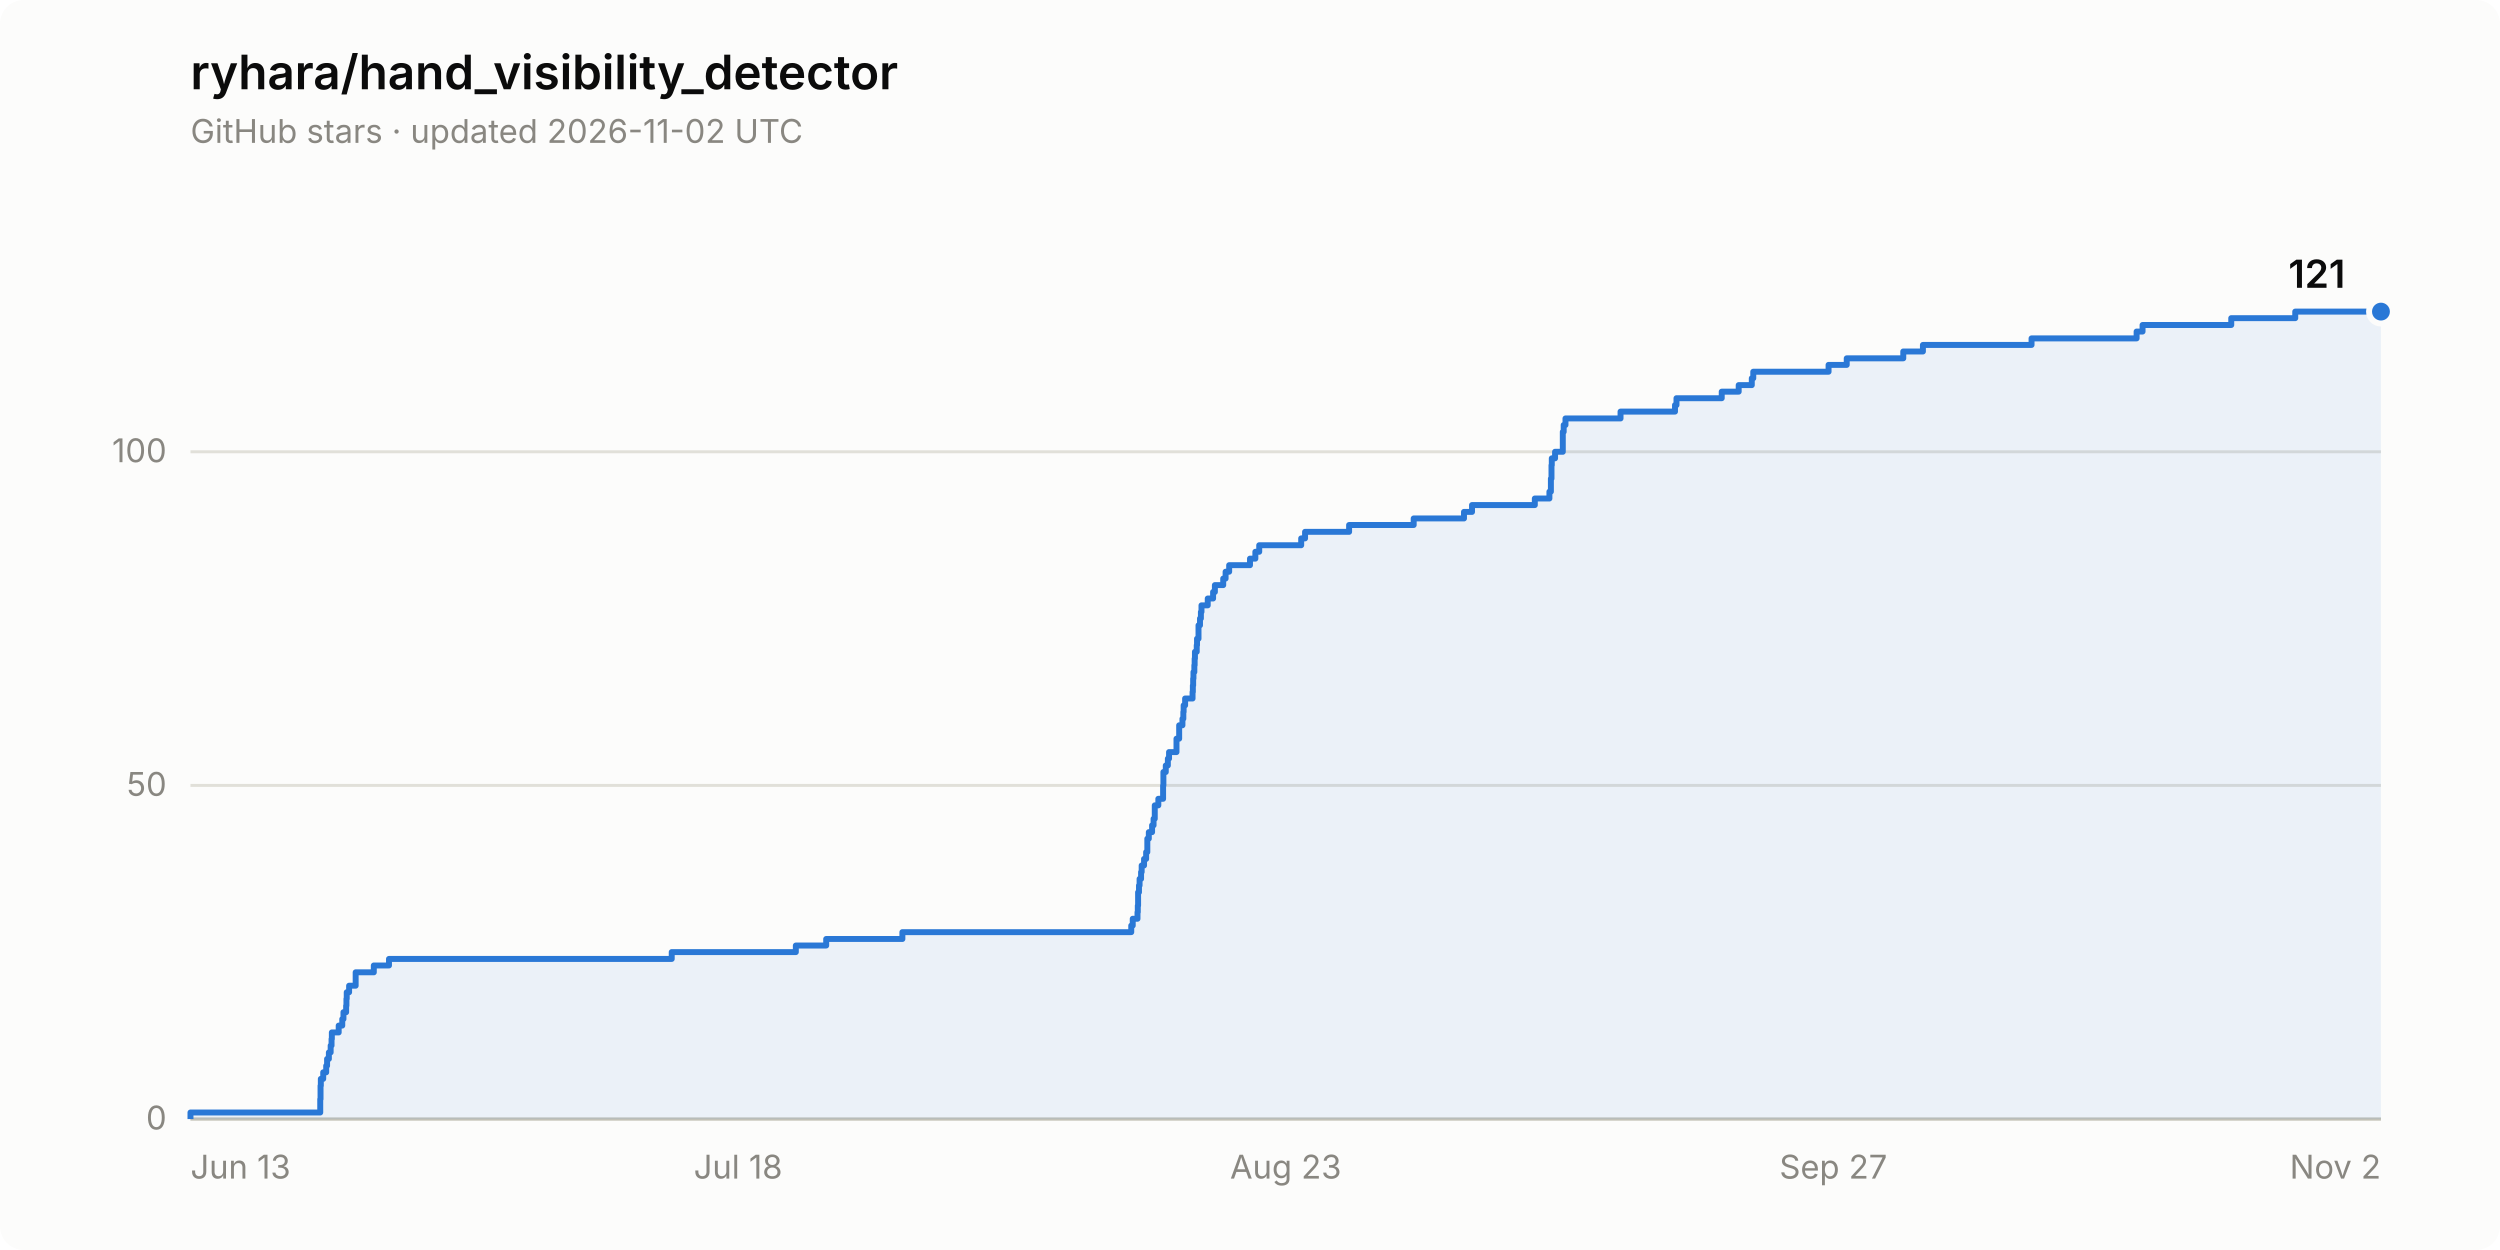
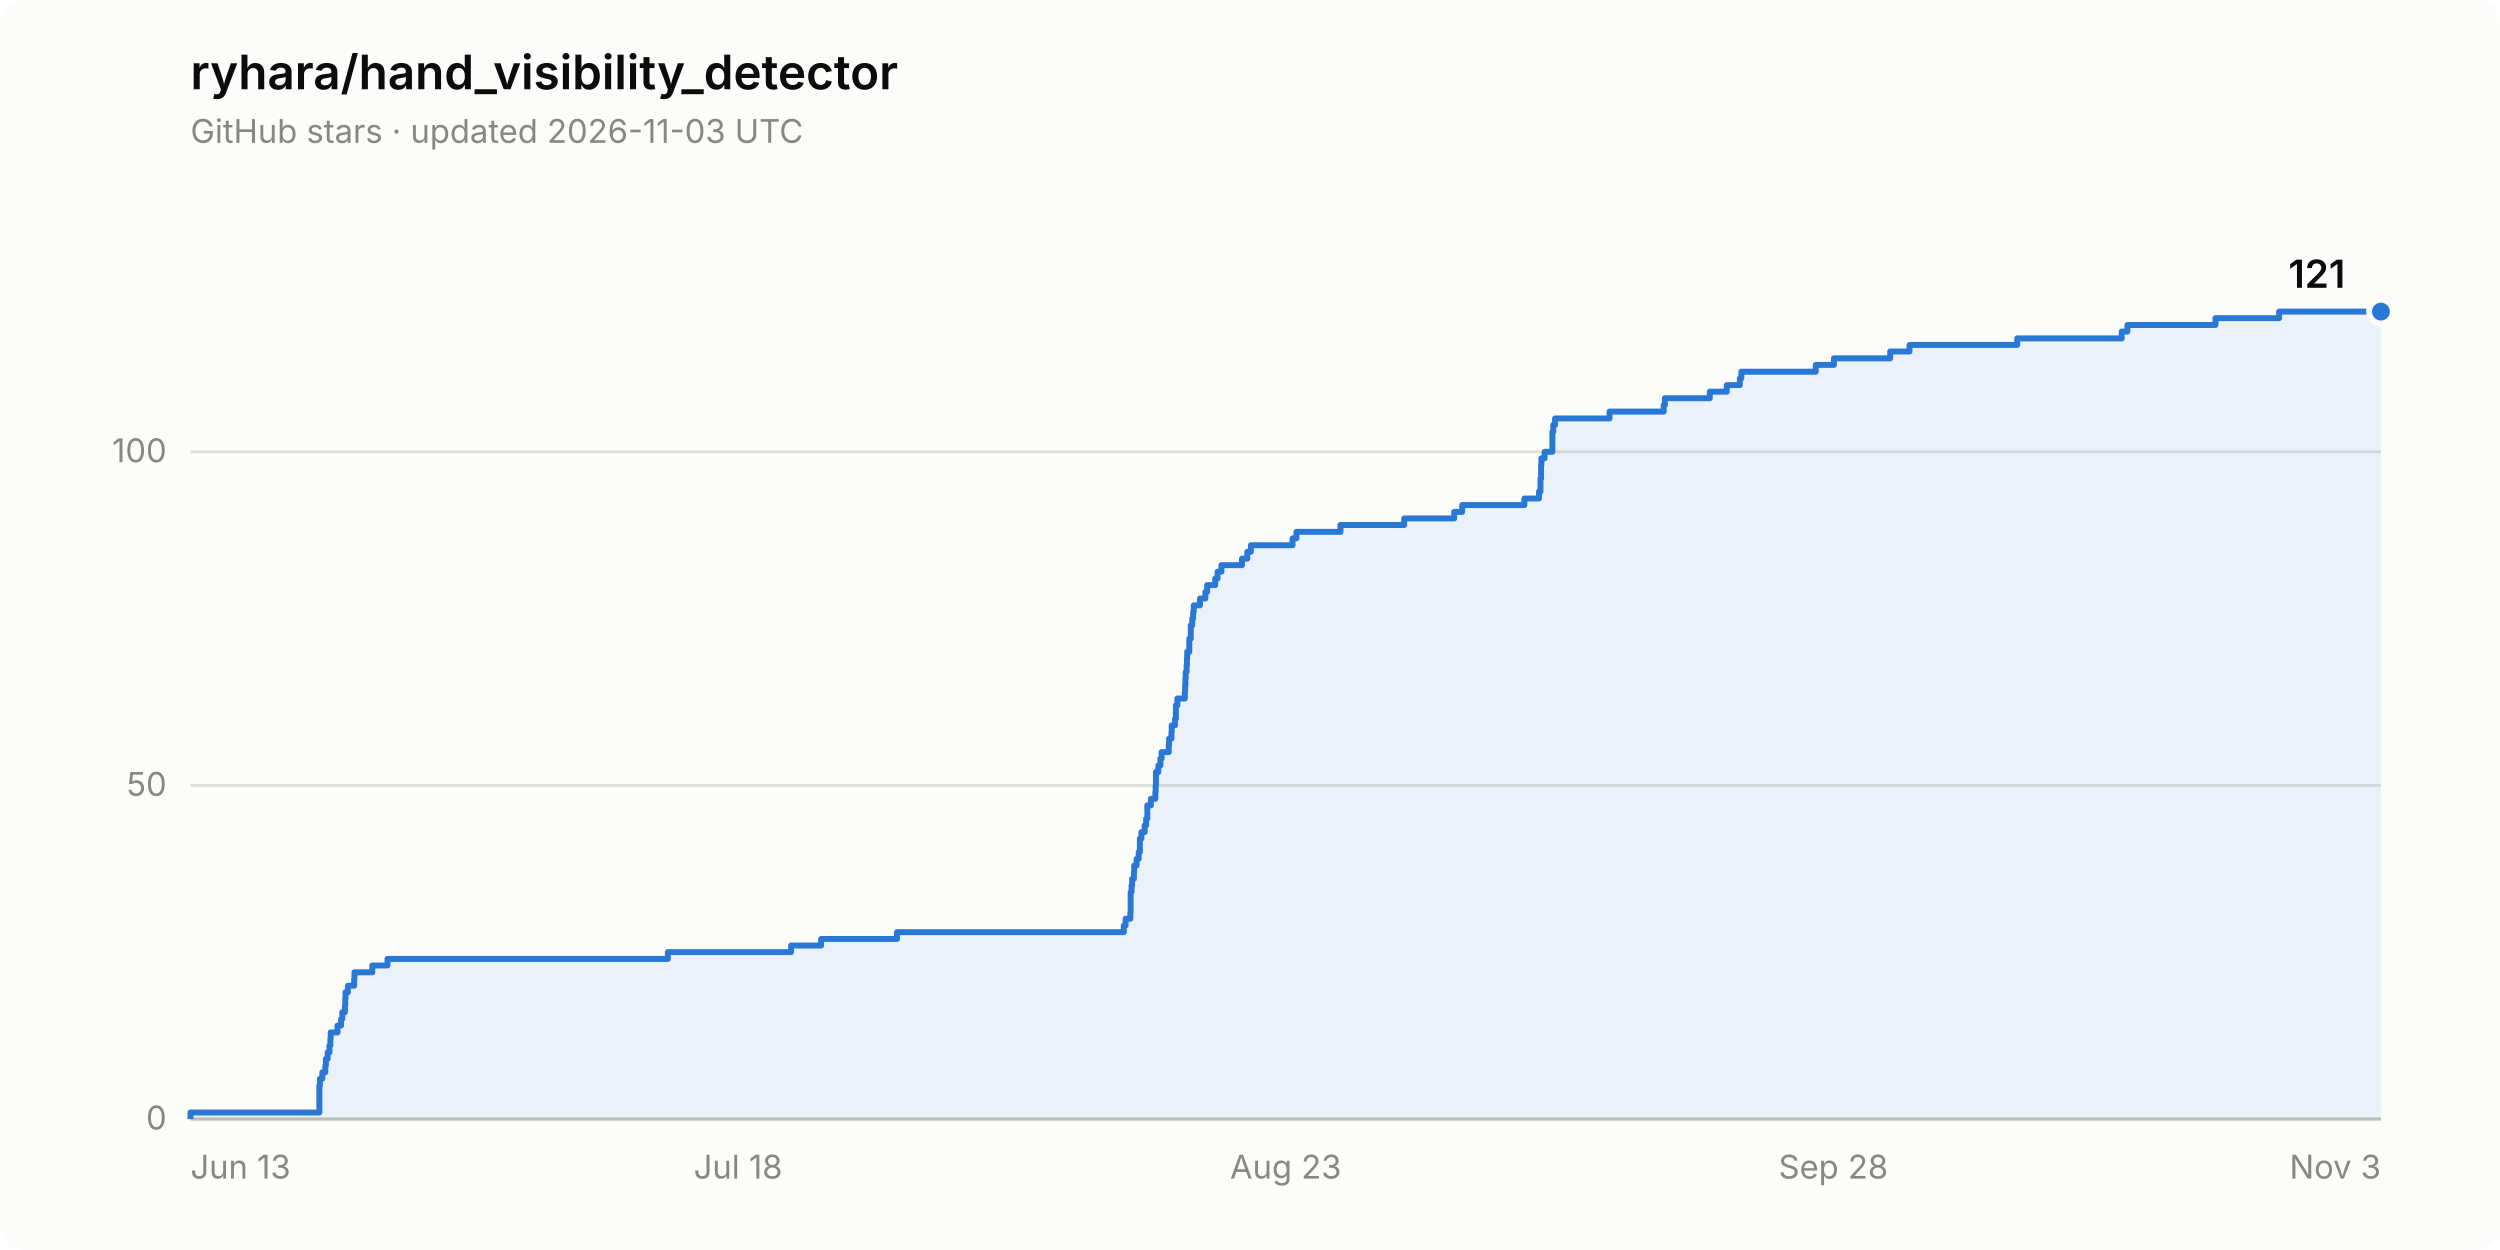
<svg xmlns="http://www.w3.org/2000/svg" width="840" height="420" viewBox="0 0 840 420" role="img" aria-label="Star history of ryhara/hand_visibility_detector: 121 stars">
  <rect width="840" height="420" rx="8" fill="#fcfcfb" />
  <text x="64" y="30" font-family="system-ui, -apple-system, &quot;Segoe UI&quot;, sans-serif" font-size="16" font-weight="600" fill="#0b0b0b">ryhara/hand_visibility_detector</text>
-   <text x="64" y="48" font-family="system-ui, -apple-system, &quot;Segoe UI&quot;, sans-serif" font-size="11" fill="#898781">GitHub stars · updated 2026-11-02 UTC</text>
+   <text x="64" y="48" font-family="system-ui, -apple-system, &quot;Segoe UI&quot;, sans-serif" font-size="11" fill="#898781">GitHub stars · updated 2026-11-03 UTC</text>
  <line x1="64" y1="376.0" x2="800" y2="376.0" stroke="#e1e0d9" stroke-width="1" />
  <text x="56" y="379.5" font-family="system-ui, -apple-system, &quot;Segoe UI&quot;, sans-serif" font-size="11" fill="#898781" text-anchor="end" style="font-variant-numeric: tabular-nums">0</text>
  <line x1="64" y1="263.9" x2="800" y2="263.9" stroke="#e1e0d9" stroke-width="1" />
  <text x="56" y="267.4" font-family="system-ui, -apple-system, &quot;Segoe UI&quot;, sans-serif" font-size="11" fill="#898781" text-anchor="end" style="font-variant-numeric: tabular-nums">50</text>
  <line x1="64" y1="151.8" x2="800" y2="151.8" stroke="#e1e0d9" stroke-width="1" />
  <text x="56" y="155.3" font-family="system-ui, -apple-system, &quot;Segoe UI&quot;, sans-serif" font-size="11" fill="#898781" text-anchor="end" style="font-variant-numeric: tabular-nums">100</text>
  <line x1="64" y1="376.0" x2="800" y2="376.0" stroke="#c3c2b7" stroke-width="1" />
  <text x="64.0" y="396" font-family="system-ui, -apple-system, &quot;Segoe UI&quot;, sans-serif" font-size="11" fill="#898781" text-anchor="start">Jun 13</text>
  <text x="248.0" y="396" font-family="system-ui, -apple-system, &quot;Segoe UI&quot;, sans-serif" font-size="11" fill="#898781" text-anchor="middle">Jul 18</text>
  <text x="432.0" y="396" font-family="system-ui, -apple-system, &quot;Segoe UI&quot;, sans-serif" font-size="11" fill="#898781" text-anchor="middle">Aug 23</text>
-   <text x="616.0" y="396" font-family="system-ui, -apple-system, &quot;Segoe UI&quot;, sans-serif" font-size="11" fill="#898781" text-anchor="middle">Sep 27</text>
-   <text x="800.0" y="396" font-family="system-ui, -apple-system, &quot;Segoe UI&quot;, sans-serif" font-size="11" fill="#898781" text-anchor="end">Nov 2</text>
-   <path d="M 64.0 376.0 L 64.0 373.8 L 107.6 373.8 L 107.6 371.5 L 107.6 371.5 L 107.6 369.3 L 107.7 369.3 L 107.7 367.0 L 107.7 367.0 L 107.7 364.8 L 107.8 364.8 L 107.8 362.5 L 108.6 362.5 L 108.6 360.3 L 109.6 360.3 L 109.6 358.1 L 109.9 358.1 L 109.9 355.8 L 110.5 355.8 L 110.5 353.6 L 111.1 353.6 L 111.1 351.3 L 111.4 351.3 L 111.4 349.1 L 111.5 349.1 L 111.5 346.9 L 113.8 346.9 L 113.8 344.6 L 115.0 344.6 L 115.0 342.4 L 115.4 342.4 L 115.4 340.1 L 116.3 340.1 L 116.3 337.9 L 116.4 337.9 L 116.4 335.6 L 116.5 335.6 L 116.5 333.4 L 117.3 333.4 L 117.3 331.2 L 119.5 331.2 L 119.5 328.9 L 119.5 328.9 L 119.5 326.7 L 125.6 326.7 L 125.6 324.4 L 130.7 324.4 L 130.7 322.2 L 225.7 322.2 L 225.7 319.9 L 267.4 319.9 L 267.4 317.7 L 277.6 317.7 L 277.6 315.5 L 303.2 315.5 L 303.2 313.2 L 380.1 313.2 L 380.1 311.0 L 380.6 311.0 L 380.6 308.7 L 382.2 308.7 L 382.2 306.5 L 382.3 306.5 L 382.3 304.3 L 382.4 304.3 L 382.4 302.0 L 382.4 302.0 L 382.4 299.8 L 382.7 299.8 L 382.7 297.5 L 382.9 297.5 L 382.9 295.3 L 383.4 295.3 L 383.4 293.0 L 383.6 293.0 L 383.6 290.8 L 384.4 290.8 L 384.4 288.6 L 385.1 288.6 L 385.1 286.3 L 385.5 286.3 L 385.5 284.1 L 385.5 284.1 L 385.5 281.8 L 386.0 281.8 L 386.0 279.6 L 387.1 279.6 L 387.1 277.3 L 387.6 277.3 L 387.6 275.1 L 388.0 275.1 L 388.0 272.9 L 388.0 272.9 L 388.0 270.6 L 389.2 270.6 L 389.2 268.4 L 390.8 268.4 L 390.8 266.1 L 390.8 266.1 L 390.8 263.9 L 390.9 263.9 L 390.9 261.6 L 390.9 261.6 L 390.9 259.4 L 391.7 259.4 L 391.7 257.2 L 392.4 257.2 L 392.4 254.9 L 392.8 254.9 L 392.8 252.7 L 395.3 252.7 L 395.3 250.4 L 395.3 250.4 L 395.3 248.2 L 396.2 248.2 L 396.2 246.0 L 396.2 246.0 L 396.2 243.7 L 397.3 243.7 L 397.3 241.5 L 397.6 241.5 L 397.6 239.2 L 397.7 239.2 L 397.7 237.0 L 398.2 237.0 L 398.2 234.7 L 400.7 234.7 L 400.7 232.5 L 400.8 232.5 L 400.8 230.3 L 400.9 230.3 L 400.9 228.0 L 401.0 228.0 L 401.0 225.8 L 401.3 225.8 L 401.3 223.5 L 401.4 223.5 L 401.4 221.3 L 401.5 221.3 L 401.5 219.0 L 402.1 219.0 L 402.1 216.8 L 402.2 216.8 L 402.2 214.6 L 402.7 214.6 L 402.7 212.3 L 402.7 212.3 L 402.7 210.1 L 403.2 210.1 L 403.2 207.8 L 403.5 207.8 L 403.5 205.6 L 403.7 205.6 L 403.7 203.4 L 405.8 203.4 L 405.8 201.1 L 407.6 201.1 L 407.6 198.9 L 408.2 198.9 L 408.2 196.6 L 411.0 196.6 L 411.0 194.4 L 411.8 194.4 L 411.8 192.1 L 413.0 192.1 L 413.0 189.9 L 420.0 189.9 L 420.0 187.7 L 421.8 187.7 L 421.8 185.4 L 423.1 185.4 L 423.1 183.2 L 437.2 183.2 L 437.2 180.9 L 438.5 180.9 L 438.5 178.7 L 453.3 178.7 L 453.3 176.4 L 475.0 176.4 L 475.0 174.2 L 491.9 174.2 L 491.9 172.0 L 494.6 172.0 L 494.6 169.7 L 515.7 169.7 L 515.7 167.5 L 520.6 167.5 L 520.6 165.2 L 521.1 165.2 L 521.1 163.0 L 521.1 163.0 L 521.1 160.8 L 521.3 160.8 L 521.3 158.5 L 521.3 158.5 L 521.3 156.3 L 521.4 156.3 L 521.4 154.0 L 522.5 154.0 L 522.5 151.8 L 525.1 151.8 L 525.1 149.5 L 525.1 149.5 L 525.1 147.3 L 525.1 147.3 L 525.1 145.1 L 525.4 145.1 L 525.4 142.8 L 526.0 142.8 L 526.0 140.6 L 544.5 140.6 L 544.5 138.3 L 562.8 138.3 L 562.8 136.1 L 563.3 136.1 L 563.3 133.8 L 578.5 133.8 L 578.5 131.6 L 584.2 131.6 L 584.2 129.4 L 588.6 129.4 L 588.6 127.1 L 589.1 127.1 L 589.1 124.9 L 614.4 124.9 L 614.4 122.6 L 620.5 122.6 L 620.5 120.4 L 639.5 120.4 L 639.5 118.1 L 646.1 118.1 L 646.1 115.9 L 682.6 115.9 L 682.6 113.7 L 717.9 113.7 L 717.9 111.4 L 719.9 111.4 L 719.9 109.2 L 749.7 109.2 L 749.7 106.9 L 771.2 106.9 L 771.2 104.7 L 800.0 104.7 L 800.0 376.0 Z" fill="#2a78d6" fill-opacity="0.08" stroke="none" />
-   <path d="M 64.0 376.0 L 64.0 373.8 L 107.6 373.8 L 107.6 371.5 L 107.6 371.5 L 107.6 369.3 L 107.7 369.3 L 107.7 367.0 L 107.7 367.0 L 107.7 364.8 L 107.8 364.8 L 107.8 362.5 L 108.6 362.5 L 108.6 360.3 L 109.6 360.3 L 109.6 358.1 L 109.9 358.1 L 109.9 355.8 L 110.5 355.8 L 110.5 353.6 L 111.1 353.6 L 111.1 351.3 L 111.4 351.3 L 111.4 349.1 L 111.5 349.1 L 111.5 346.9 L 113.8 346.9 L 113.8 344.6 L 115.0 344.6 L 115.0 342.4 L 115.4 342.4 L 115.4 340.1 L 116.3 340.1 L 116.3 337.9 L 116.4 337.9 L 116.4 335.6 L 116.5 335.6 L 116.5 333.4 L 117.3 333.4 L 117.3 331.2 L 119.5 331.2 L 119.5 328.9 L 119.5 328.9 L 119.5 326.7 L 125.6 326.7 L 125.6 324.4 L 130.7 324.4 L 130.7 322.2 L 225.7 322.2 L 225.7 319.9 L 267.4 319.9 L 267.4 317.7 L 277.6 317.7 L 277.6 315.5 L 303.2 315.5 L 303.2 313.2 L 380.1 313.2 L 380.1 311.0 L 380.6 311.0 L 380.6 308.7 L 382.2 308.7 L 382.2 306.5 L 382.3 306.5 L 382.3 304.3 L 382.4 304.3 L 382.4 302.0 L 382.4 302.0 L 382.4 299.8 L 382.7 299.8 L 382.7 297.5 L 382.9 297.5 L 382.9 295.3 L 383.4 295.3 L 383.4 293.0 L 383.6 293.0 L 383.6 290.8 L 384.4 290.8 L 384.4 288.6 L 385.1 288.6 L 385.1 286.3 L 385.5 286.3 L 385.5 284.1 L 385.5 284.1 L 385.5 281.8 L 386.0 281.8 L 386.0 279.6 L 387.1 279.6 L 387.1 277.3 L 387.6 277.3 L 387.6 275.1 L 388.0 275.1 L 388.0 272.9 L 388.0 272.9 L 388.0 270.6 L 389.2 270.6 L 389.2 268.4 L 390.8 268.4 L 390.8 266.1 L 390.8 266.1 L 390.8 263.9 L 390.9 263.9 L 390.9 261.6 L 390.9 261.6 L 390.9 259.4 L 391.7 259.4 L 391.7 257.2 L 392.4 257.2 L 392.4 254.9 L 392.8 254.9 L 392.8 252.7 L 395.3 252.7 L 395.3 250.4 L 395.3 250.4 L 395.3 248.2 L 396.2 248.2 L 396.2 246.0 L 396.2 246.0 L 396.2 243.7 L 397.3 243.7 L 397.3 241.5 L 397.6 241.5 L 397.6 239.2 L 397.7 239.2 L 397.7 237.0 L 398.2 237.0 L 398.2 234.7 L 400.7 234.7 L 400.7 232.5 L 400.8 232.5 L 400.8 230.3 L 400.9 230.3 L 400.9 228.0 L 401.0 228.0 L 401.0 225.8 L 401.3 225.8 L 401.3 223.5 L 401.4 223.5 L 401.4 221.3 L 401.5 221.3 L 401.5 219.0 L 402.1 219.0 L 402.1 216.8 L 402.2 216.8 L 402.2 214.6 L 402.7 214.6 L 402.7 212.3 L 402.7 212.3 L 402.7 210.1 L 403.2 210.1 L 403.2 207.8 L 403.5 207.8 L 403.5 205.6 L 403.7 205.6 L 403.7 203.4 L 405.8 203.4 L 405.8 201.1 L 407.6 201.1 L 407.6 198.9 L 408.2 198.9 L 408.2 196.6 L 411.0 196.6 L 411.0 194.4 L 411.8 194.4 L 411.8 192.1 L 413.0 192.1 L 413.0 189.9 L 420.0 189.9 L 420.0 187.7 L 421.8 187.7 L 421.8 185.4 L 423.1 185.4 L 423.1 183.2 L 437.2 183.2 L 437.2 180.9 L 438.5 180.9 L 438.5 178.7 L 453.3 178.7 L 453.3 176.4 L 475.0 176.4 L 475.0 174.2 L 491.9 174.2 L 491.9 172.0 L 494.6 172.0 L 494.6 169.7 L 515.7 169.7 L 515.7 167.5 L 520.6 167.5 L 520.6 165.2 L 521.1 165.2 L 521.1 163.0 L 521.1 163.0 L 521.1 160.8 L 521.3 160.8 L 521.3 158.5 L 521.3 158.5 L 521.3 156.3 L 521.4 156.3 L 521.4 154.0 L 522.5 154.0 L 522.5 151.8 L 525.1 151.8 L 525.1 149.5 L 525.1 149.5 L 525.1 147.3 L 525.1 147.3 L 525.1 145.1 L 525.4 145.1 L 525.4 142.8 L 526.0 142.8 L 526.0 140.6 L 544.5 140.6 L 544.5 138.3 L 562.8 138.3 L 562.8 136.1 L 563.3 136.1 L 563.3 133.8 L 578.5 133.8 L 578.5 131.6 L 584.2 131.6 L 584.2 129.4 L 588.6 129.4 L 588.6 127.1 L 589.1 127.1 L 589.1 124.9 L 614.4 124.9 L 614.4 122.6 L 620.5 122.6 L 620.5 120.4 L 639.5 120.4 L 639.5 118.1 L 646.1 118.1 L 646.1 115.9 L 682.6 115.9 L 682.6 113.7 L 717.9 113.7 L 717.9 111.4 L 719.9 111.4 L 719.9 109.2 L 749.7 109.2 L 749.7 106.9 L 771.2 106.9 L 771.2 104.7 L 800.0 104.7" fill="none" stroke="#2a78d6" stroke-width="2" stroke-linejoin="round" />
+   <text x="616.0" y="396" font-family="system-ui, -apple-system, &quot;Segoe UI&quot;, sans-serif" font-size="11" fill="#898781" text-anchor="middle">Sep 28</text>
+   <text x="800.0" y="396" font-family="system-ui, -apple-system, &quot;Segoe UI&quot;, sans-serif" font-size="11" fill="#898781" text-anchor="end">Nov 3</text>
+   <path d="M 64.0 376.0 L 64.0 373.8 L 107.3 373.8 L 107.3 371.5 L 107.3 371.5 L 107.3 369.3 L 107.3 369.3 L 107.3 367.0 L 107.3 367.0 L 107.3 364.8 L 107.5 364.8 L 107.5 362.5 L 108.3 362.5 L 108.3 360.3 L 109.3 360.3 L 109.3 358.1 L 109.5 358.1 L 109.5 355.8 L 110.1 355.8 L 110.1 353.6 L 110.7 353.6 L 110.7 351.3 L 111.0 351.3 L 111.0 349.1 L 111.1 349.1 L 111.1 346.9 L 113.4 346.9 L 113.4 344.6 L 114.6 344.6 L 114.6 342.4 L 115.0 342.4 L 115.0 340.1 L 115.9 340.1 L 115.9 337.9 L 116.0 337.9 L 116.0 335.6 L 116.1 335.6 L 116.1 333.4 L 116.9 333.4 L 116.9 331.2 L 119.0 331.2 L 119.0 328.9 L 119.1 328.9 L 119.1 326.7 L 125.1 326.7 L 125.1 324.4 L 130.2 324.4 L 130.2 322.2 L 224.4 322.2 L 224.4 319.9 L 265.8 319.9 L 265.8 317.7 L 275.9 317.7 L 275.9 315.5 L 301.4 315.5 L 301.4 313.2 L 377.6 313.2 L 377.6 311.0 L 378.2 311.0 L 378.2 308.7 L 379.8 308.7 L 379.8 306.5 L 379.9 306.5 L 379.9 304.3 L 379.9 304.3 L 379.9 302.0 L 379.9 302.0 L 379.9 299.8 L 380.2 299.8 L 380.2 297.5 L 380.4 297.5 L 380.4 295.3 L 381.0 295.3 L 381.0 293.0 L 381.1 293.0 L 381.1 290.8 L 381.9 290.8 L 381.9 288.6 L 382.6 288.6 L 382.6 286.3 L 383.0 286.3 L 383.0 284.1 L 383.0 284.1 L 383.0 281.8 L 383.5 281.8 L 383.5 279.6 L 384.6 279.6 L 384.6 277.3 L 385.1 277.3 L 385.1 275.1 L 385.5 275.1 L 385.5 272.9 L 385.5 272.9 L 385.5 270.6 L 386.7 270.6 L 386.7 268.4 L 388.2 268.4 L 388.2 266.1 L 388.3 266.1 L 388.3 263.9 L 388.4 263.9 L 388.4 261.6 L 388.4 261.6 L 388.4 259.4 L 389.2 259.4 L 389.2 257.2 L 389.9 257.2 L 389.9 254.9 L 390.3 254.9 L 390.3 252.7 L 392.7 252.7 L 392.7 250.4 L 392.8 250.4 L 392.8 248.2 L 393.6 248.2 L 393.6 246.0 L 393.7 246.0 L 393.7 243.7 L 394.8 243.7 L 394.8 241.5 L 395.1 241.5 L 395.1 239.2 L 395.1 239.2 L 395.1 237.0 L 395.6 237.0 L 395.6 234.7 L 398.1 234.7 L 398.1 232.5 L 398.2 232.5 L 398.2 230.3 L 398.3 230.3 L 398.3 228.0 L 398.4 228.0 L 398.4 225.8 L 398.7 225.8 L 398.7 223.5 L 398.8 223.5 L 398.8 221.3 L 398.9 221.3 L 398.9 219.0 L 399.6 219.0 L 399.6 216.8 L 399.6 216.8 L 399.6 214.6 L 400.1 214.6 L 400.1 212.3 L 400.1 212.3 L 400.1 210.1 L 400.6 210.1 L 400.6 207.8 L 400.9 207.8 L 400.9 205.6 L 401.1 205.6 L 401.1 203.4 L 403.2 203.4 L 403.2 201.1 L 405.0 201.1 L 405.0 198.9 L 405.6 198.9 L 405.6 196.6 L 408.3 196.6 L 408.3 194.4 L 409.1 194.4 L 409.1 192.1 L 410.4 192.1 L 410.4 189.9 L 417.3 189.9 L 417.3 187.7 L 419.1 187.7 L 419.1 185.4 L 420.3 185.4 L 420.3 183.2 L 434.3 183.2 L 434.3 180.9 L 435.6 180.9 L 435.6 178.7 L 450.4 178.7 L 450.4 176.4 L 471.8 176.4 L 471.8 174.2 L 488.6 174.2 L 488.6 172.0 L 491.3 172.0 L 491.3 169.7 L 512.2 169.7 L 512.2 167.5 L 517.1 167.5 L 517.1 165.2 L 517.6 165.2 L 517.6 163.0 L 517.6 163.0 L 517.6 160.8 L 517.8 160.8 L 517.8 158.5 L 517.8 158.5 L 517.8 156.3 L 517.9 156.3 L 517.9 154.0 L 519.0 154.0 L 519.0 151.8 L 521.6 151.8 L 521.6 149.5 L 521.6 149.5 L 521.6 147.3 L 521.6 147.3 L 521.6 145.1 L 521.9 145.1 L 521.9 142.8 L 522.5 142.8 L 522.5 140.6 L 540.8 140.6 L 540.8 138.3 L 559.0 138.3 L 559.0 136.1 L 559.4 136.1 L 559.4 133.8 L 574.5 133.8 L 574.5 131.6 L 580.2 131.6 L 580.2 129.4 L 584.6 129.4 L 584.6 127.1 L 585.1 127.1 L 585.1 124.9 L 610.1 124.9 L 610.1 122.6 L 616.2 122.6 L 616.2 120.4 L 635.1 120.4 L 635.1 118.1 L 641.6 118.1 L 641.6 115.9 L 677.8 115.9 L 677.8 113.7 L 712.9 113.7 L 712.9 111.4 L 714.8 111.4 L 714.8 109.2 L 744.4 109.2 L 744.4 106.9 L 765.8 106.9 L 765.8 104.7 L 800.0 104.7 L 800.0 376.0 Z" fill="#2a78d6" fill-opacity="0.08" stroke="none" />
+   <path d="M 64.0 376.0 L 64.0 373.8 L 107.3 373.8 L 107.3 371.5 L 107.3 371.5 L 107.3 369.3 L 107.3 369.3 L 107.3 367.0 L 107.3 367.0 L 107.3 364.8 L 107.5 364.8 L 107.5 362.5 L 108.3 362.5 L 108.3 360.3 L 109.3 360.3 L 109.3 358.1 L 109.5 358.1 L 109.5 355.8 L 110.1 355.8 L 110.1 353.6 L 110.7 353.6 L 110.7 351.3 L 111.0 351.3 L 111.0 349.1 L 111.1 349.1 L 111.1 346.9 L 113.4 346.9 L 113.4 344.6 L 114.6 344.6 L 114.6 342.4 L 115.0 342.4 L 115.0 340.1 L 115.9 340.1 L 115.9 337.9 L 116.0 337.9 L 116.0 335.6 L 116.1 335.6 L 116.1 333.4 L 116.9 333.4 L 116.9 331.2 L 119.0 331.2 L 119.0 328.9 L 119.1 328.9 L 119.1 326.7 L 125.1 326.7 L 125.1 324.4 L 130.2 324.4 L 130.2 322.2 L 224.4 322.2 L 224.4 319.9 L 265.8 319.9 L 265.8 317.7 L 275.9 317.7 L 275.9 315.5 L 301.4 315.5 L 301.4 313.2 L 377.6 313.2 L 377.6 311.0 L 378.2 311.0 L 378.2 308.7 L 379.8 308.7 L 379.8 306.5 L 379.9 306.5 L 379.9 304.3 L 379.9 304.3 L 379.9 302.0 L 379.9 302.0 L 379.9 299.8 L 380.2 299.8 L 380.2 297.5 L 380.4 297.5 L 380.4 295.3 L 381.0 295.3 L 381.0 293.0 L 381.1 293.0 L 381.1 290.8 L 381.9 290.8 L 381.9 288.6 L 382.6 288.6 L 382.6 286.3 L 383.0 286.3 L 383.0 284.1 L 383.0 284.1 L 383.0 281.8 L 383.5 281.8 L 383.5 279.6 L 384.6 279.6 L 384.6 277.3 L 385.1 277.3 L 385.1 275.1 L 385.5 275.1 L 385.5 272.9 L 385.5 272.9 L 385.5 270.6 L 386.7 270.6 L 386.7 268.4 L 388.2 268.4 L 388.2 266.1 L 388.3 266.1 L 388.3 263.9 L 388.4 263.9 L 388.4 261.6 L 388.4 261.6 L 388.4 259.4 L 389.2 259.4 L 389.2 257.2 L 389.9 257.2 L 389.9 254.9 L 390.3 254.9 L 390.3 252.7 L 392.7 252.7 L 392.7 250.4 L 392.8 250.4 L 392.8 248.2 L 393.6 248.2 L 393.6 246.0 L 393.7 246.0 L 393.7 243.7 L 394.8 243.7 L 394.8 241.5 L 395.1 241.5 L 395.1 239.2 L 395.1 239.2 L 395.1 237.0 L 395.6 237.0 L 395.6 234.7 L 398.1 234.7 L 398.1 232.5 L 398.2 232.5 L 398.2 230.3 L 398.3 230.3 L 398.3 228.0 L 398.4 228.0 L 398.4 225.8 L 398.7 225.8 L 398.7 223.5 L 398.8 223.5 L 398.8 221.3 L 398.9 221.3 L 398.9 219.0 L 399.6 219.0 L 399.6 216.8 L 399.6 216.8 L 399.6 214.6 L 400.1 214.6 L 400.1 212.3 L 400.1 212.3 L 400.1 210.1 L 400.6 210.1 L 400.6 207.8 L 400.9 207.8 L 400.9 205.6 L 401.1 205.6 L 401.1 203.4 L 403.2 203.4 L 403.2 201.1 L 405.0 201.1 L 405.0 198.9 L 405.6 198.9 L 405.6 196.6 L 408.3 196.6 L 408.3 194.4 L 409.1 194.4 L 409.1 192.1 L 410.4 192.1 L 410.4 189.9 L 417.3 189.9 L 417.3 187.7 L 419.1 187.7 L 419.1 185.4 L 420.3 185.4 L 420.3 183.2 L 434.3 183.2 L 434.3 180.9 L 435.6 180.9 L 435.6 178.7 L 450.4 178.7 L 450.4 176.4 L 471.8 176.4 L 471.8 174.2 L 488.6 174.2 L 488.6 172.0 L 491.3 172.0 L 491.3 169.7 L 512.2 169.7 L 512.2 167.5 L 517.1 167.5 L 517.1 165.2 L 517.6 165.2 L 517.6 163.0 L 517.6 163.0 L 517.6 160.8 L 517.8 160.8 L 517.8 158.5 L 517.8 158.5 L 517.8 156.3 L 517.9 156.3 L 517.9 154.0 L 519.0 154.0 L 519.0 151.8 L 521.6 151.8 L 521.6 149.5 L 521.6 149.5 L 521.6 147.3 L 521.6 147.3 L 521.6 145.1 L 521.9 145.1 L 521.9 142.8 L 522.5 142.8 L 522.5 140.6 L 540.8 140.6 L 540.8 138.3 L 559.0 138.3 L 559.0 136.1 L 559.4 136.1 L 559.4 133.8 L 574.5 133.8 L 574.5 131.6 L 580.2 131.6 L 580.2 129.4 L 584.6 129.4 L 584.6 127.1 L 585.1 127.1 L 585.1 124.9 L 610.1 124.9 L 610.1 122.6 L 616.2 122.6 L 616.2 120.4 L 635.1 120.4 L 635.1 118.1 L 641.6 118.1 L 641.6 115.9 L 677.8 115.9 L 677.8 113.7 L 712.9 113.7 L 712.9 111.4 L 714.8 111.4 L 714.8 109.2 L 744.4 109.2 L 744.4 106.9 L 765.8 106.9 L 765.8 104.7 L 800.0 104.7" fill="none" stroke="#2a78d6" stroke-width="2" stroke-linejoin="round" />
  <circle cx="800.0" cy="104.7" r="4" fill="#2a78d6" stroke="#fcfcfb" stroke-width="2" />
  <text x="788.0" y="96.7" font-family="system-ui, -apple-system, &quot;Segoe UI&quot;, sans-serif" font-size="13" font-weight="600" fill="#0b0b0b" text-anchor="end" style="font-variant-numeric: tabular-nums">121</text>
</svg>
